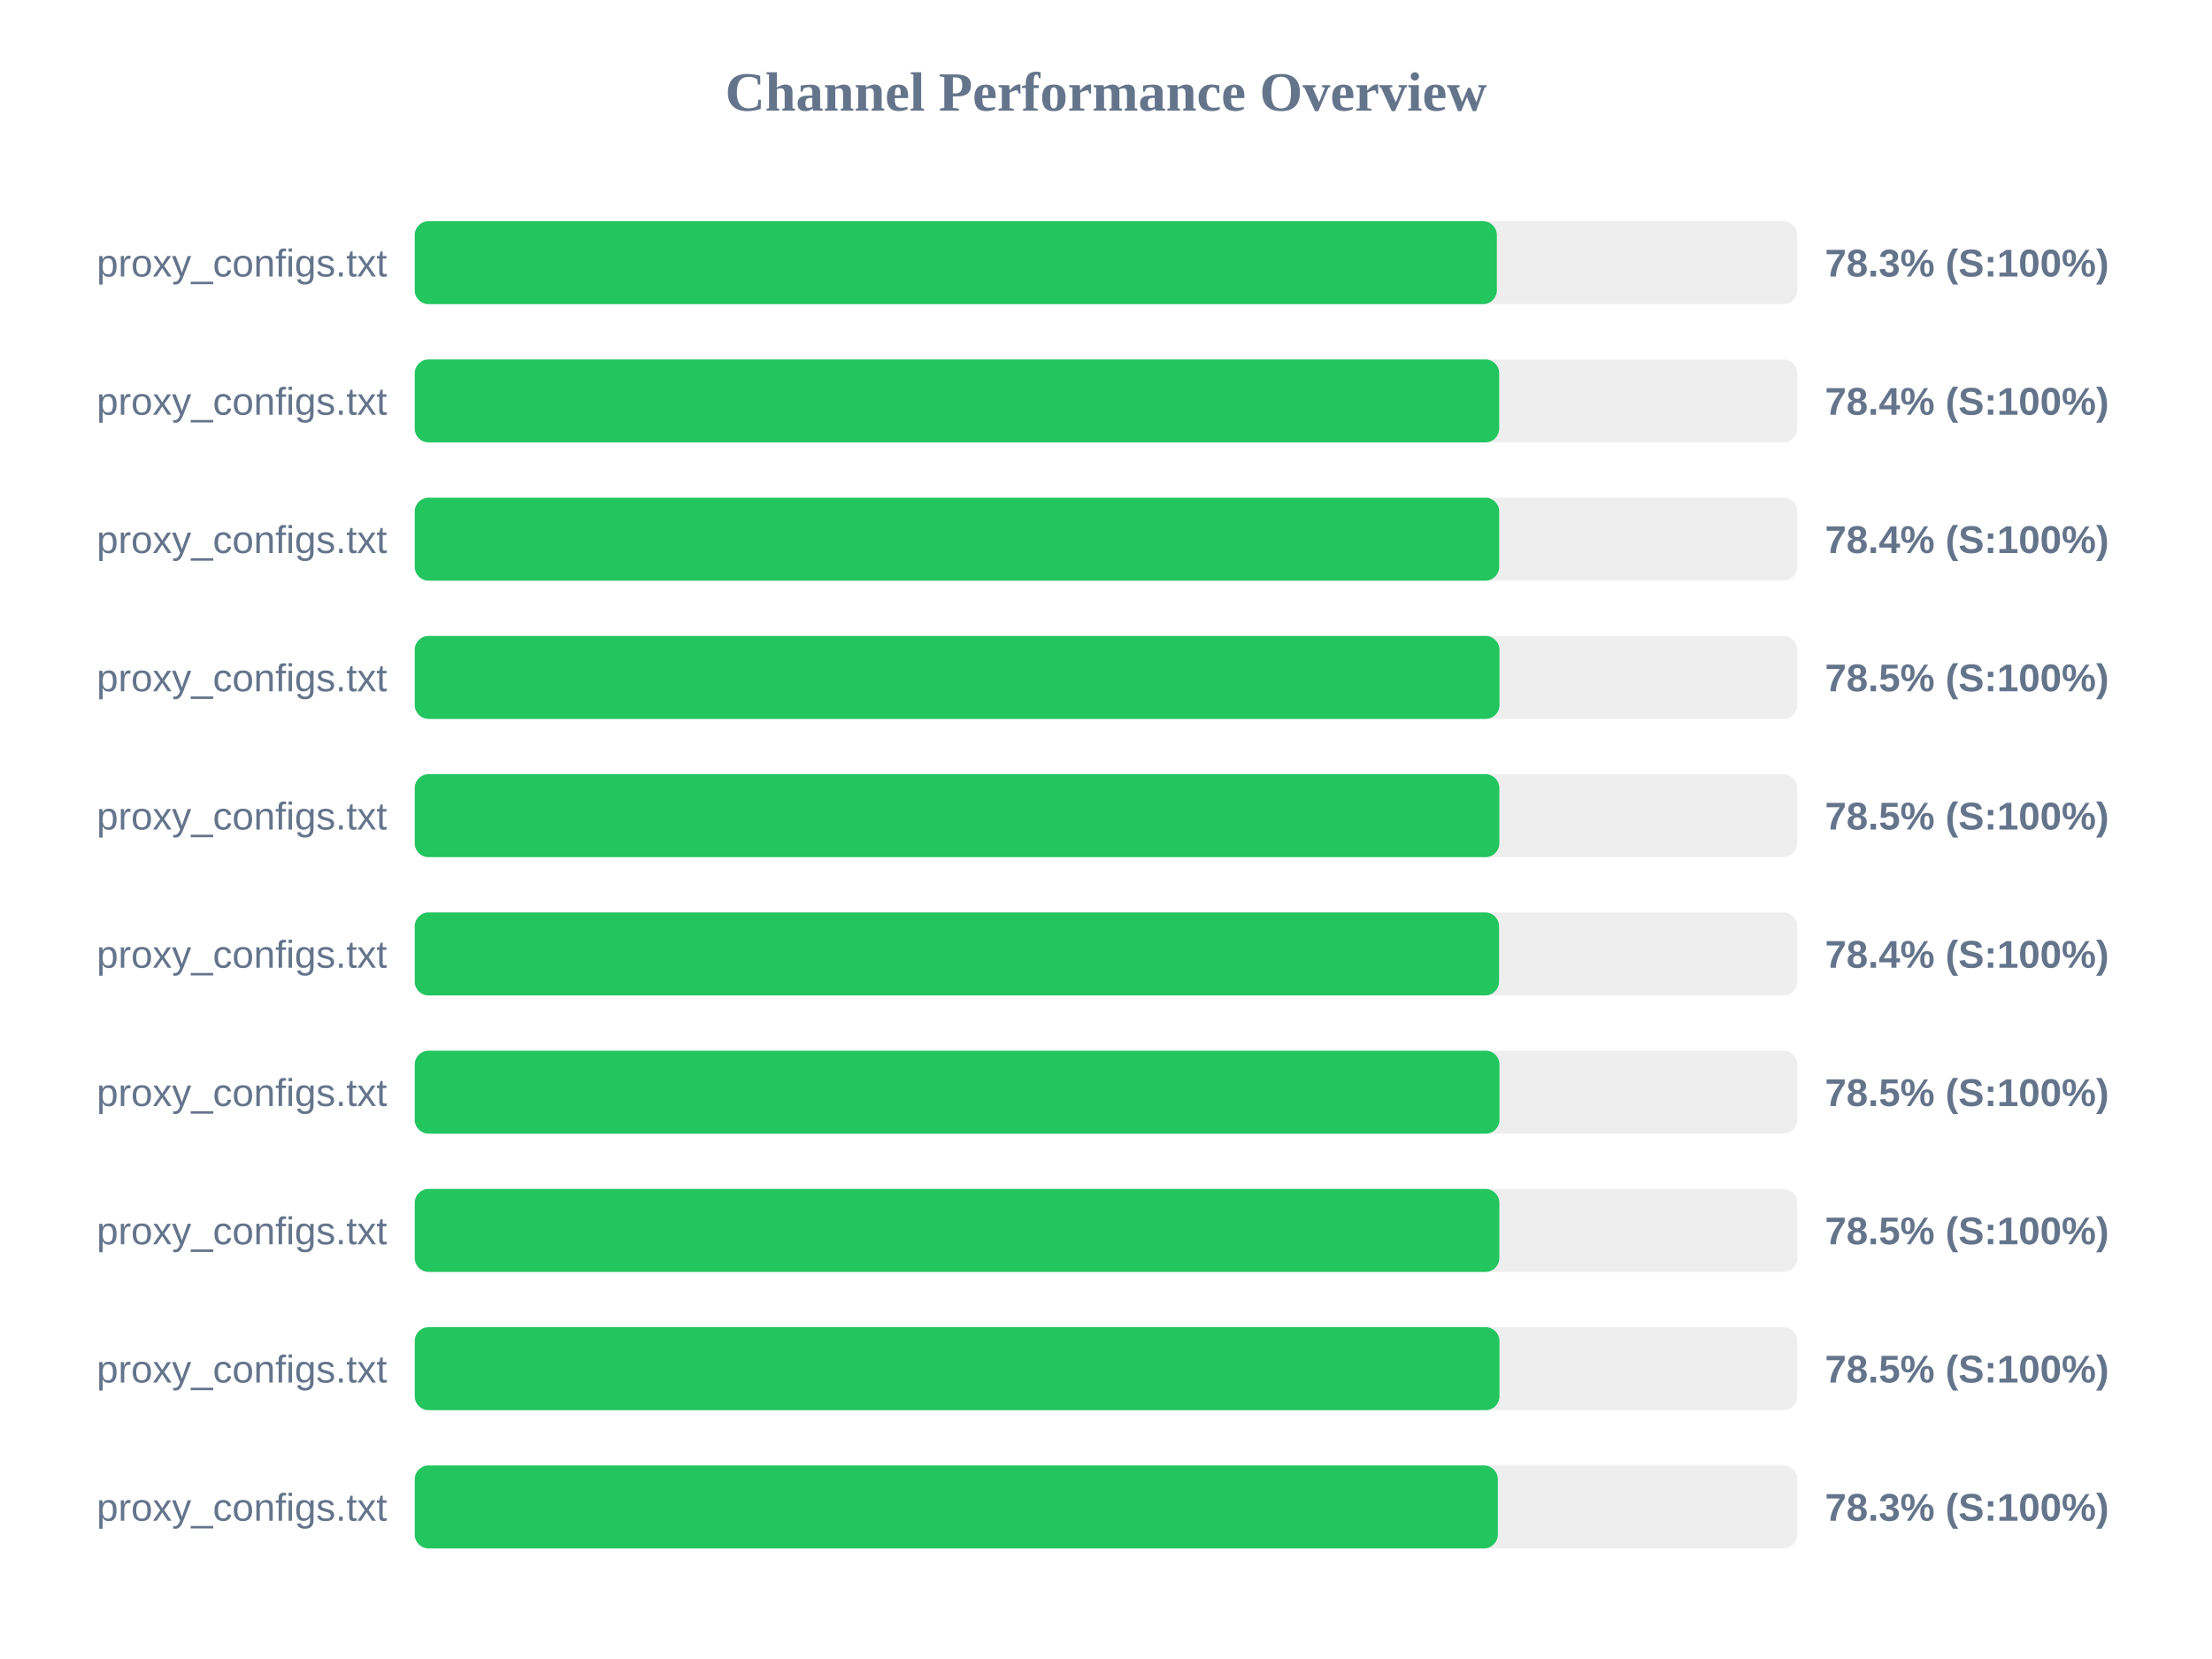
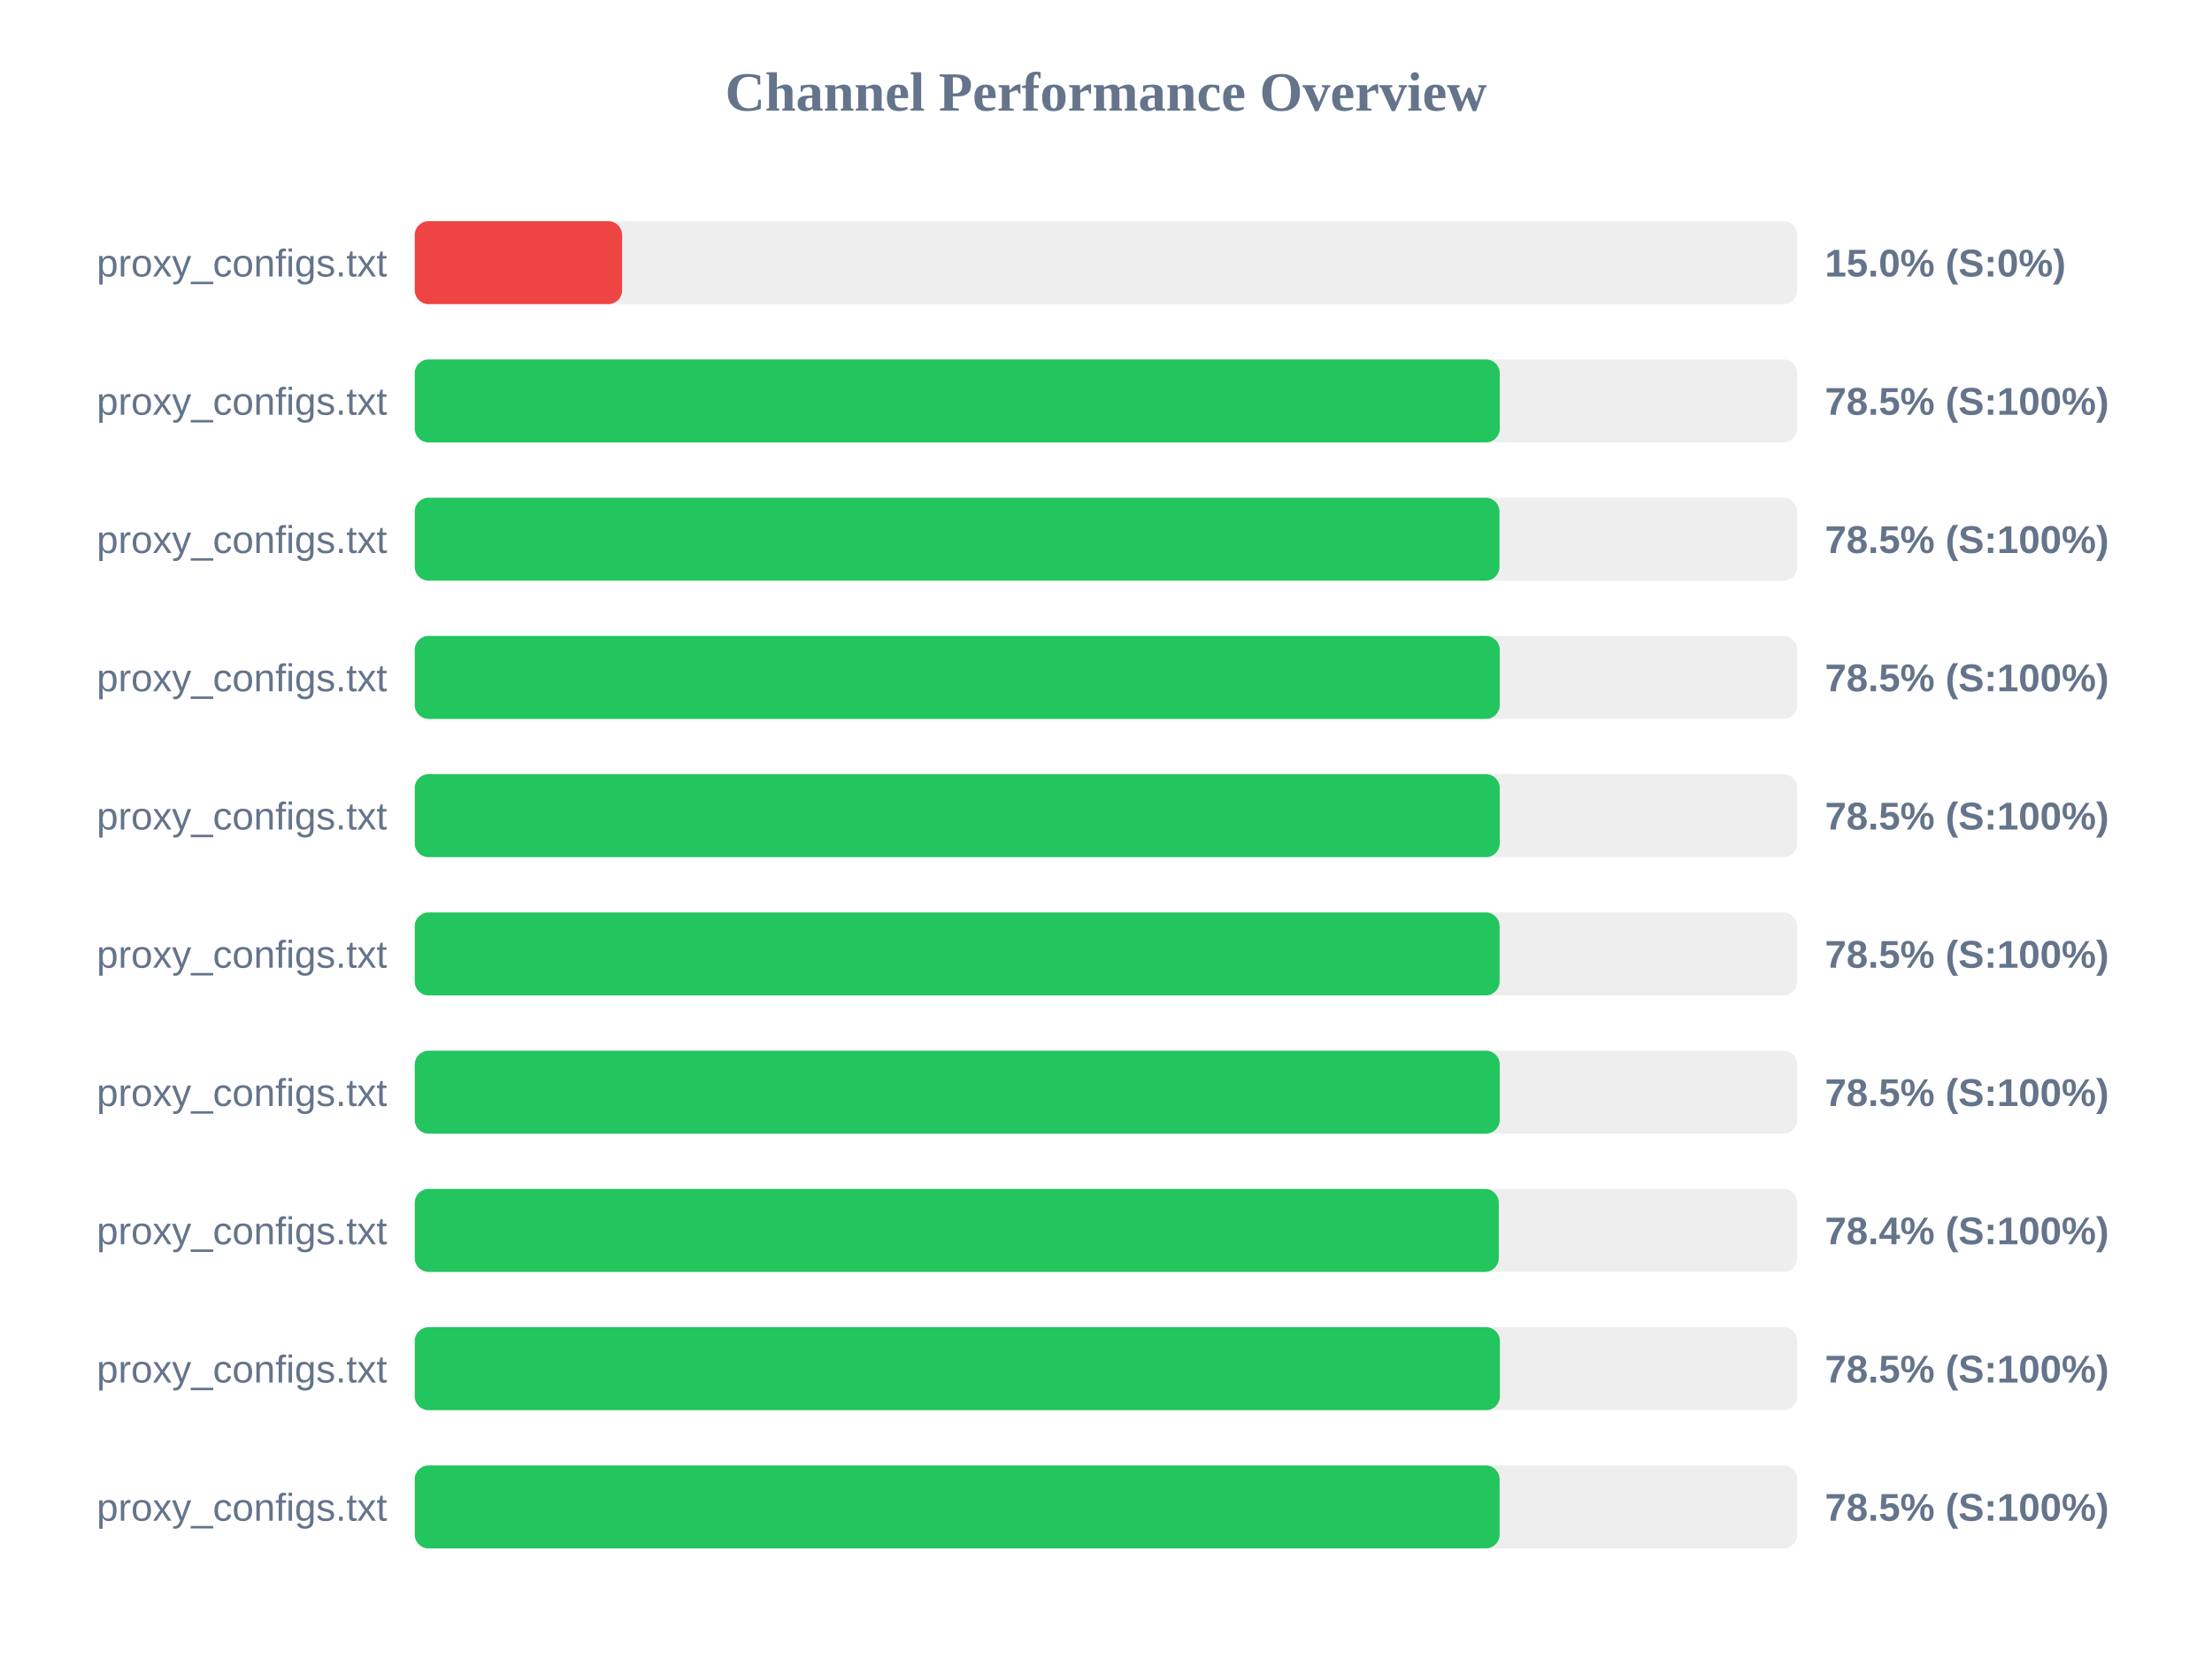
<svg xmlns="http://www.w3.org/2000/svg" width="800" height="600" version="1.1">
  <style>
        .row { font: 14px Arial; fill: #64748b; }
        .score { font: bold 14px Arial; fill: #64748b; }
    </style>
  <text x="400" y="40" text-anchor="middle" font-size="20px" font-weight="bold" fill="#64748b">Channel Performance Overview</text>
  <rect x="150" y="80" width="500" height="30" fill="#eee" rx="5" />
-   <rect x="150" y="80" width="391.35" height="30" fill="#22c55e" rx="5" />
+   <rect x="150" y="80" width="75.0" height="30" fill="#ef4444" rx="5" />
  <text x="140" y="100" text-anchor="end" class="row">proxy_configs.txt</text>
-   <text x="660" y="100" text-anchor="start" class="score">78.3% (S:100%)</text>
+   <text x="660" y="100" text-anchor="start" class="score">15.0% (S:0%)</text>
  <rect x="150" y="130" width="500" height="30" fill="#eee" rx="5" />
-   <rect x="150" y="130" width="392.2" height="30" fill="#22c55e" rx="5" />
+   <rect x="150" y="130" width="392.4" height="30" fill="#22c55e" rx="5" />
  <text x="140" y="150" text-anchor="end" class="row">proxy_configs.txt</text>
-   <text x="660" y="150" text-anchor="start" class="score">78.4% (S:100%)</text>
+   <text x="660" y="150" text-anchor="start" class="score">78.5% (S:100%)</text>
  <rect x="150" y="180" width="500" height="30" fill="#eee" rx="5" />
-   <rect x="150" y="180" width="392.2" height="30" fill="#22c55e" rx="5" />
+   <rect x="150" y="180" width="392.3" height="30" fill="#22c55e" rx="5" />
  <text x="140" y="200" text-anchor="end" class="row">proxy_configs.txt</text>
-   <text x="660" y="200" text-anchor="start" class="score">78.4% (S:100%)</text>
+   <text x="660" y="200" text-anchor="start" class="score">78.5% (S:100%)</text>
  <rect x="150" y="230" width="500" height="30" fill="#eee" rx="5" />
-   <rect x="150" y="230" width="392.3" height="30" fill="#22c55e" rx="5" />
+   <rect x="150" y="230" width="392.4" height="30" fill="#22c55e" rx="5" />
  <text x="140" y="250" text-anchor="end" class="row">proxy_configs.txt</text>
  <text x="660" y="250" text-anchor="start" class="score">78.5% (S:100%)</text>
  <rect x="150" y="280" width="500" height="30" fill="#eee" rx="5" />
-   <rect x="150" y="280" width="392.25" height="30" fill="#22c55e" rx="5" />
+   <rect x="150" y="280" width="392.4" height="30" fill="#22c55e" rx="5" />
  <text x="140" y="300" text-anchor="end" class="row">proxy_configs.txt</text>
  <text x="660" y="300" text-anchor="start" class="score">78.5% (S:100%)</text>
  <rect x="150" y="330" width="500" height="30" fill="#eee" rx="5" />
-   <rect x="150" y="330" width="392.15" height="30" fill="#22c55e" rx="5" />
+   <rect x="150" y="330" width="392.35" height="30" fill="#22c55e" rx="5" />
  <text x="140" y="350" text-anchor="end" class="row">proxy_configs.txt</text>
-   <text x="660" y="350" text-anchor="start" class="score">78.4% (S:100%)</text>
+   <text x="660" y="350" text-anchor="start" class="score">78.5% (S:100%)</text>
  <rect x="150" y="380" width="500" height="30" fill="#eee" rx="5" />
-   <rect x="150" y="380" width="392.3" height="30" fill="#22c55e" rx="5" />
+   <rect x="150" y="380" width="392.4" height="30" fill="#22c55e" rx="5" />
  <text x="140" y="400" text-anchor="end" class="row">proxy_configs.txt</text>
  <text x="660" y="400" text-anchor="start" class="score">78.5% (S:100%)</text>
  <rect x="150" y="430" width="500" height="30" fill="#eee" rx="5" />
-   <rect x="150" y="430" width="392.25" height="30" fill="#22c55e" rx="5" />
+   <rect x="150" y="430" width="392.05" height="30" fill="#22c55e" rx="5" />
  <text x="140" y="450" text-anchor="end" class="row">proxy_configs.txt</text>
-   <text x="660" y="450" text-anchor="start" class="score">78.5% (S:100%)</text>
+   <text x="660" y="450" text-anchor="start" class="score">78.4% (S:100%)</text>
  <rect x="150" y="480" width="500" height="30" fill="#eee" rx="5" />
-   <rect x="150" y="480" width="392.3" height="30" fill="#22c55e" rx="5" />
+   <rect x="150" y="480" width="392.45" height="30" fill="#22c55e" rx="5" />
  <text x="140" y="500" text-anchor="end" class="row">proxy_configs.txt</text>
  <text x="660" y="500" text-anchor="start" class="score">78.5% (S:100%)</text>
  <rect x="150" y="530" width="500" height="30" fill="#eee" rx="5" />
-   <rect x="150" y="530" width="391.7" height="30" fill="#22c55e" rx="5" />
+   <rect x="150" y="530" width="392.35" height="30" fill="#22c55e" rx="5" />
  <text x="140" y="550" text-anchor="end" class="row">proxy_configs.txt</text>
-   <text x="660" y="550" text-anchor="start" class="score">78.3% (S:100%)</text>
+   <text x="660" y="550" text-anchor="start" class="score">78.5% (S:100%)</text>
</svg>
